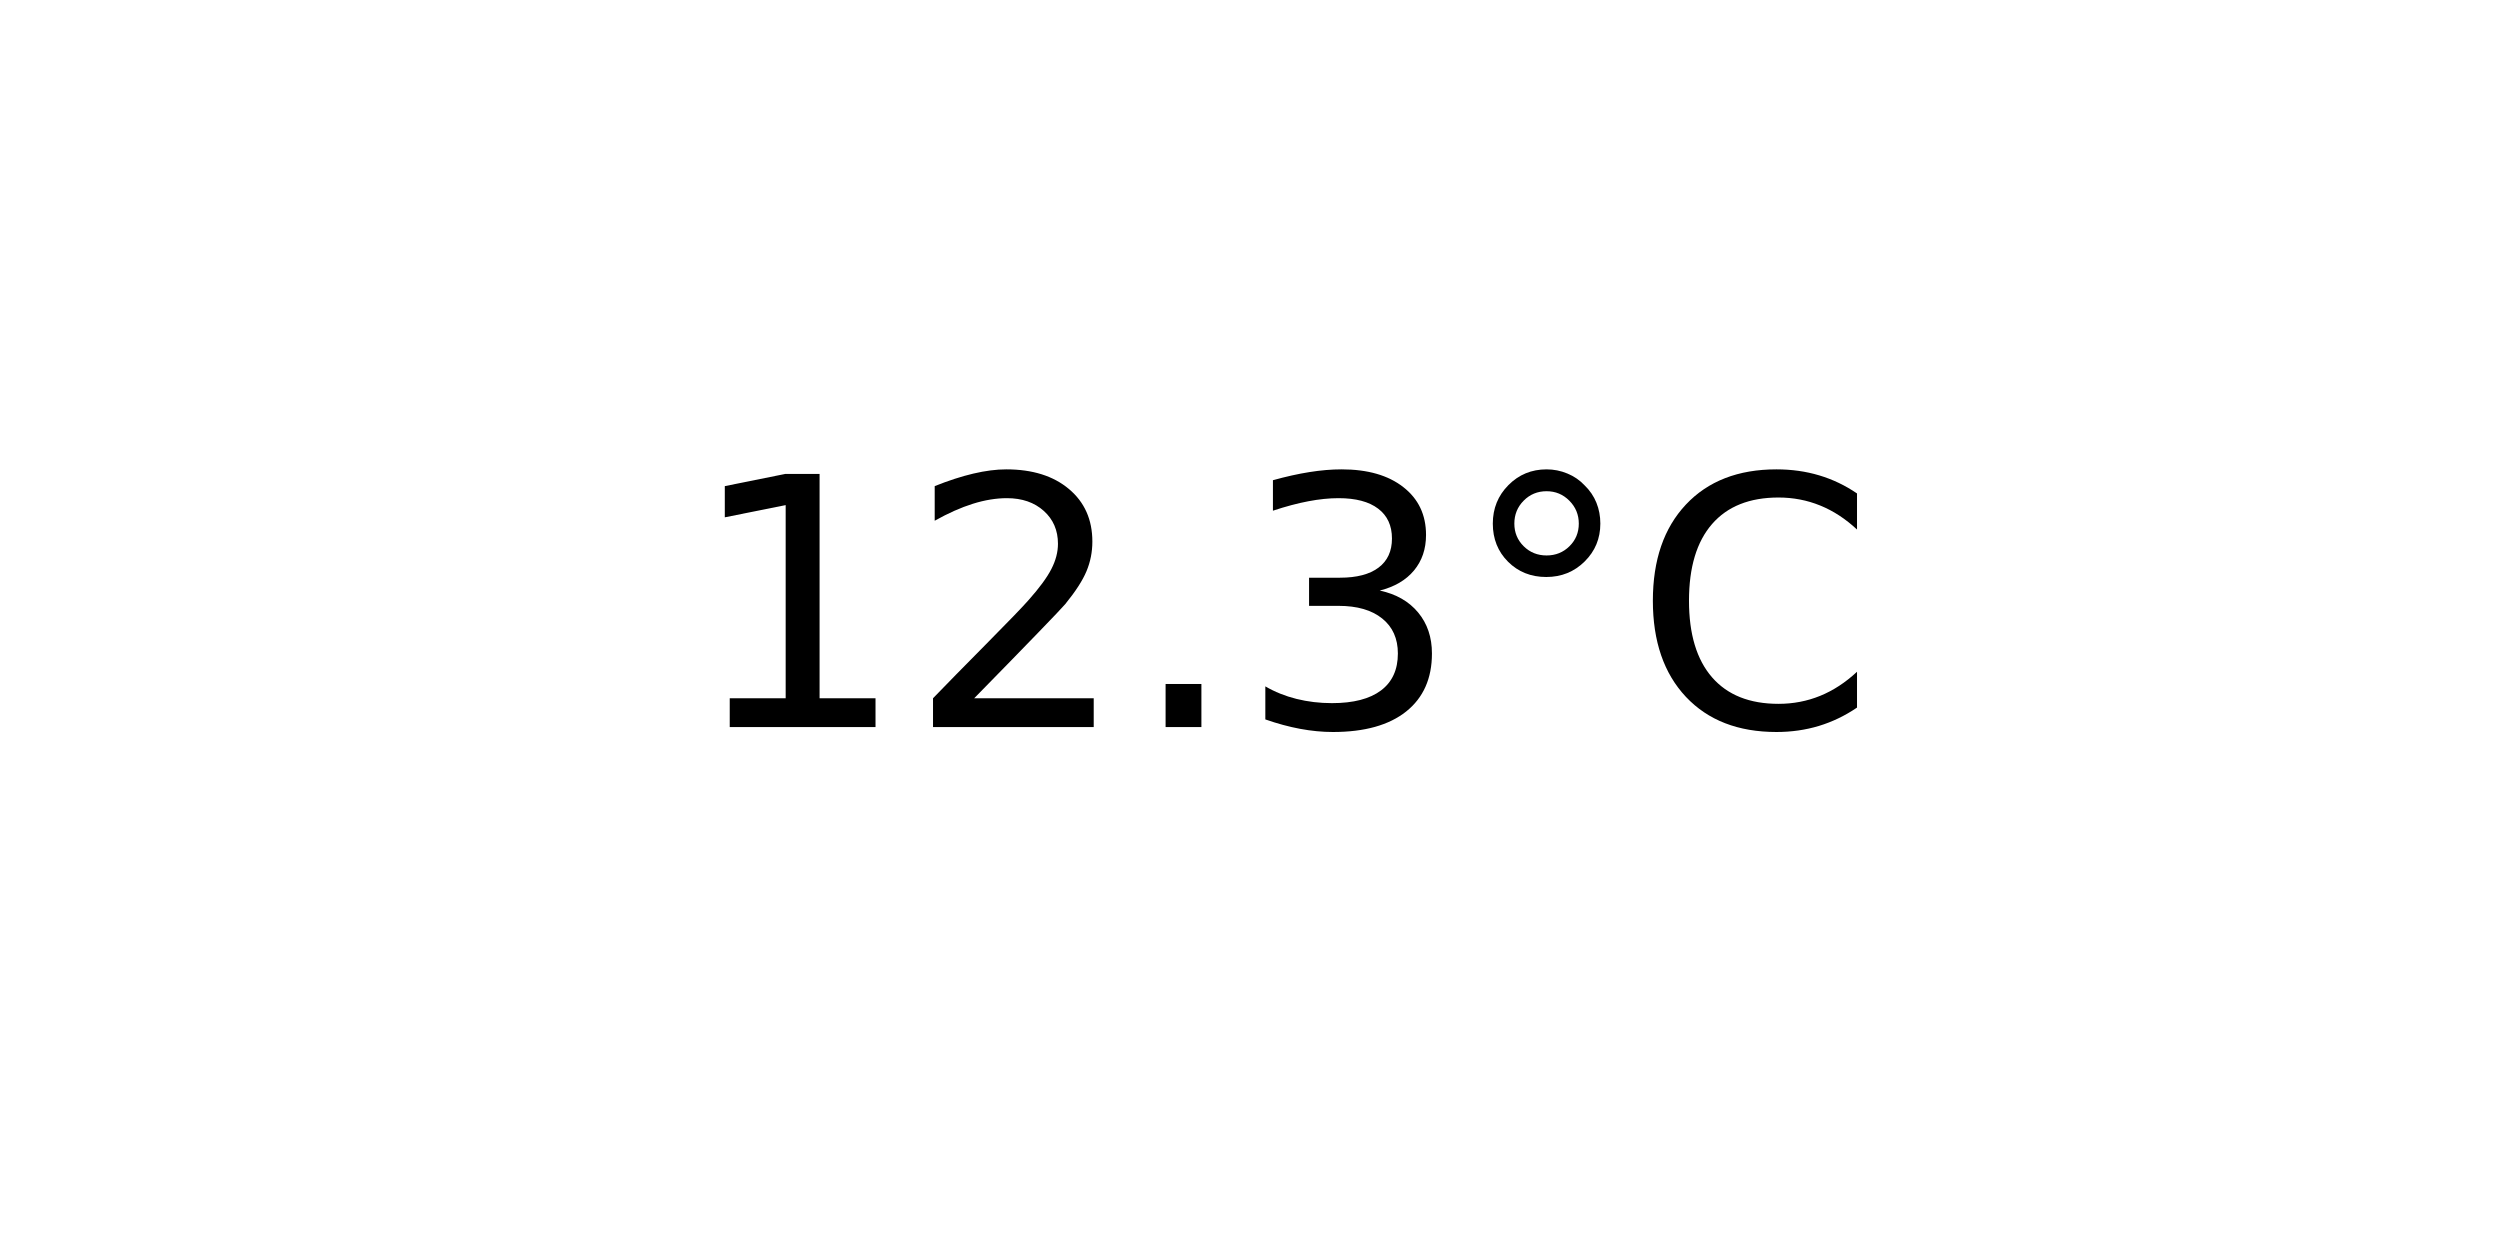
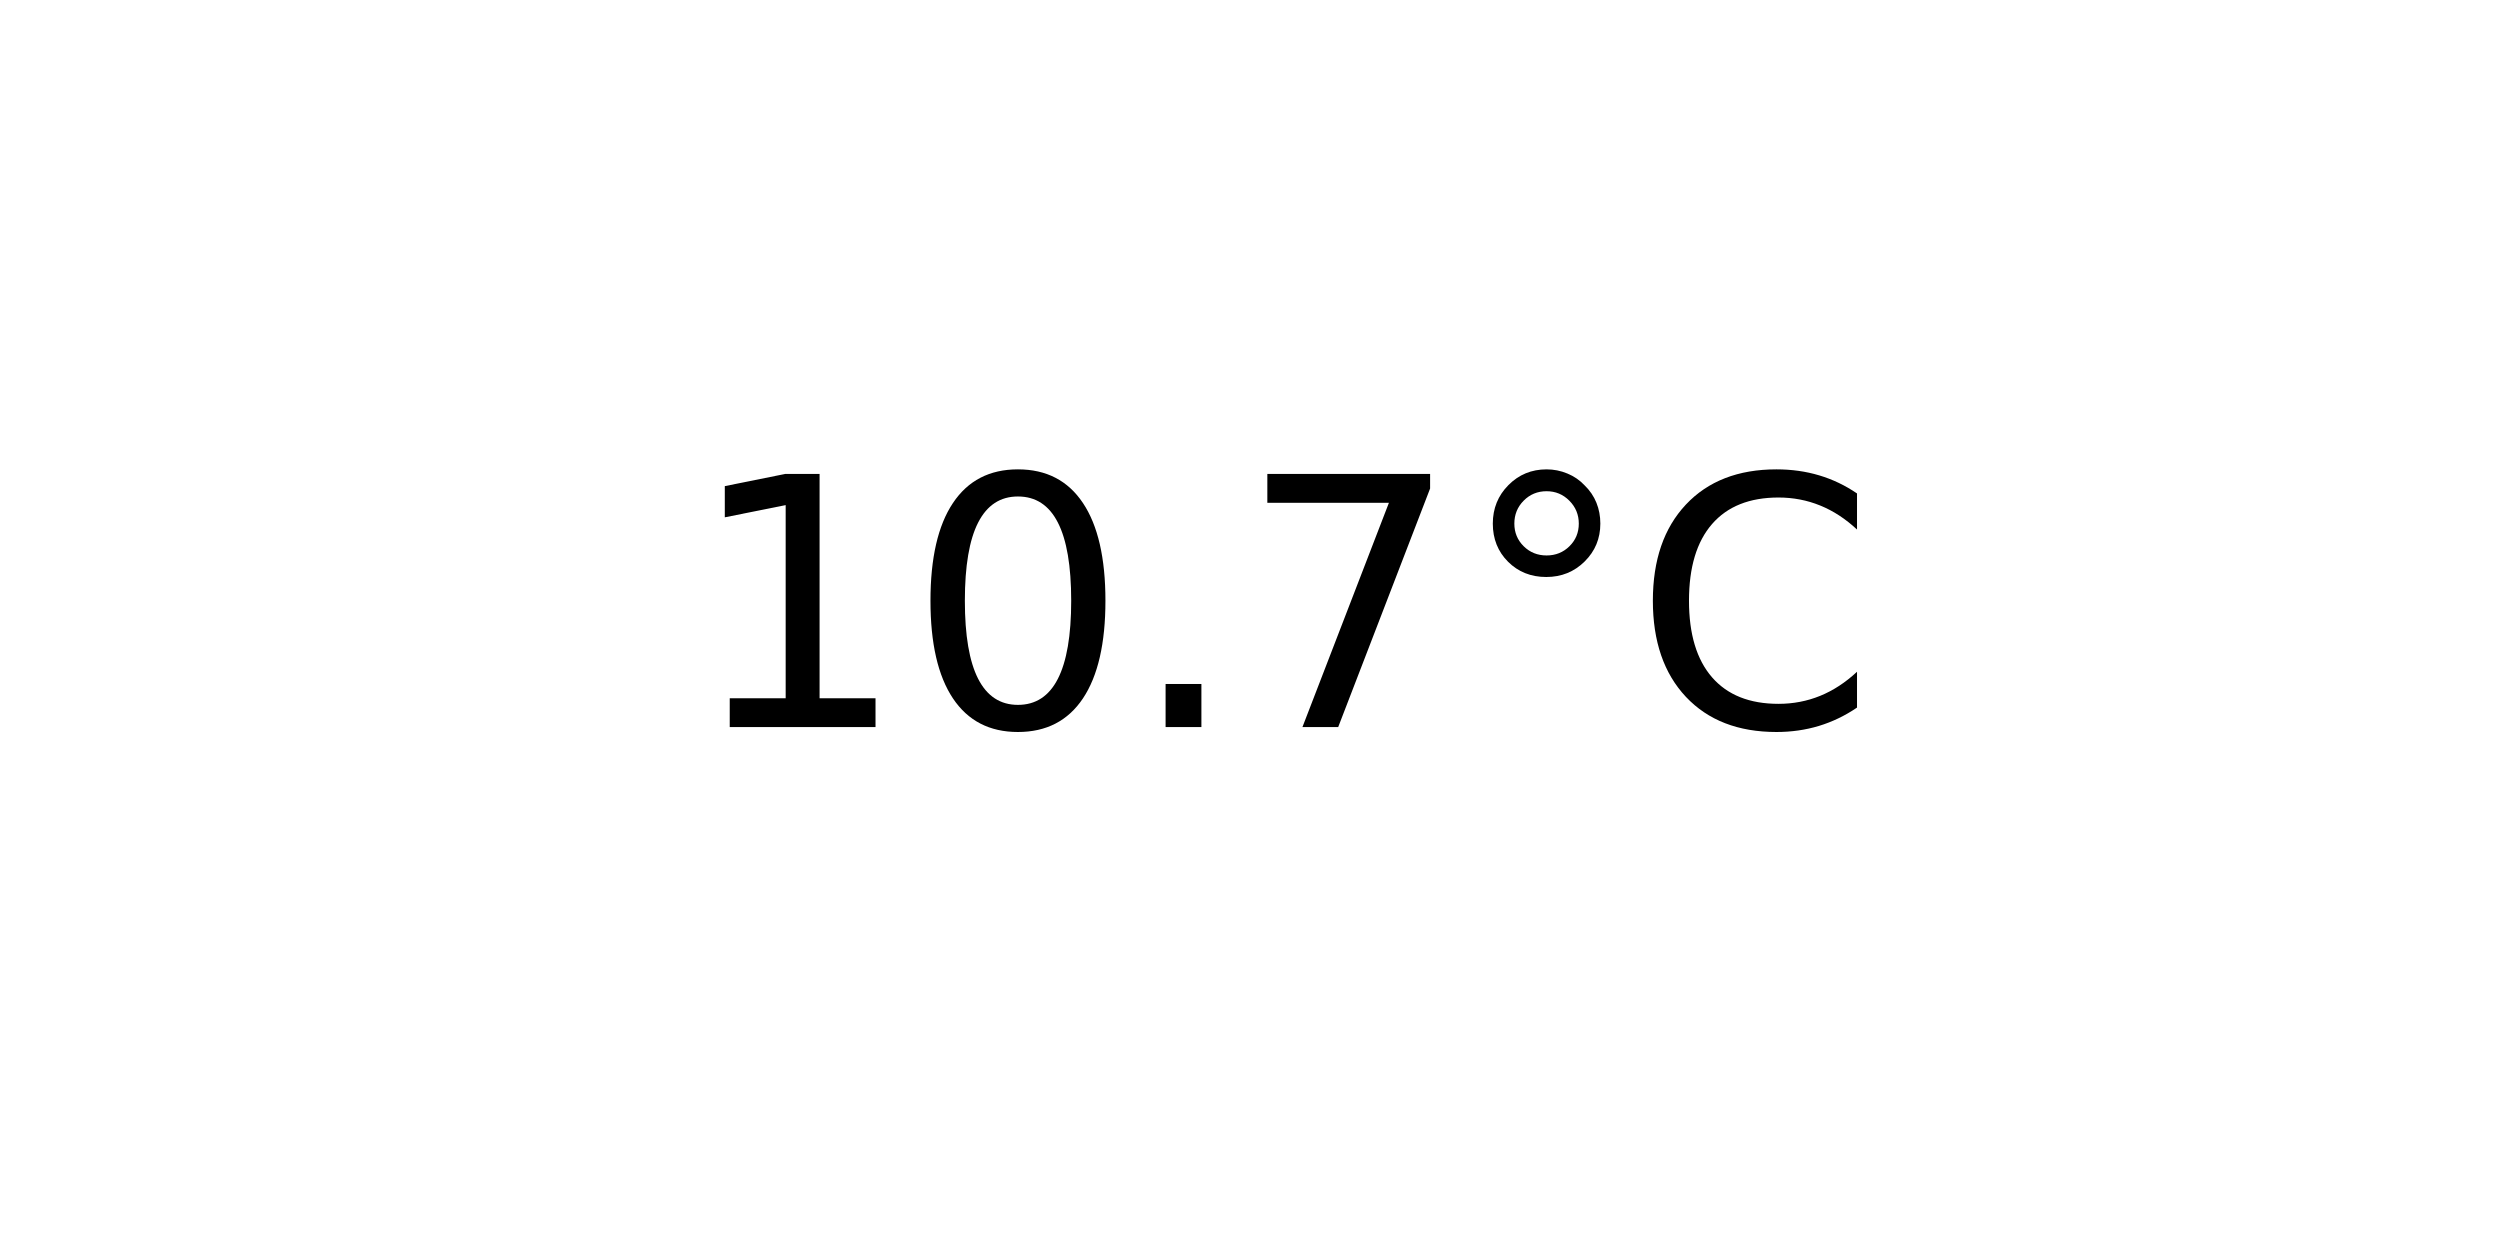
<svg xmlns="http://www.w3.org/2000/svg" xmlns:xlink="http://www.w3.org/1999/xlink" width="72pt" height="36pt" viewBox="0 0 72 36" version="1.1">
  <defs>
    <style type="text/css">*{stroke-linejoin: round; stroke-linecap: butt}</style>
  </defs>
  <g id="figure_1">
    <g id="axes_1">
      <g id="text_1">
        <g transform="translate(19.77578 20.93937) scale(0.1 -0.1)">
          <defs>
            <path id="DejaVuSans-31" d="M 794 531  L 1825 531  L 1825 4091  L 703 3866  L 703 4441  L 1819 4666  L 2450 4666  L 2450 531  L 3481 531  L 3481 0  L 794 0  L 794 531  z " transform="scale(0.015625)" />
-             <path id="DejaVuSans-32" d="M 1228 531  L 3431 531  L 3431 0  L 469 0  L 469 531  Q 828 903 1448 1529  Q 2069 2156 2228 2338  Q 2531 2678 2651 2914  Q 2772 3150 2772 3378  Q 2772 3750 2511 3984  Q 2250 4219 1831 4219  Q 1534 4219 1204 4116  Q 875 4013 500 3803  L 500 4441  Q 881 4594 1212 4672  Q 1544 4750 1819 4750  Q 2544 4750 2975 4387  Q 3406 4025 3406 3419  Q 3406 3131 3298 2873  Q 3191 2616 2906 2266  Q 2828 2175 2409 1742  Q 1991 1309 1228 531  z " transform="scale(0.015625)" />
+             <path id="DejaVuSans-30" d="M 2034 4250  Q 1547 4250 1301 3770  Q 1056 3291 1056 2328  Q 1056 1369 1301 889  Q 1547 409 2034 409  Q 2525 409 2770 889  Q 3016 1369 3016 2328  Q 3016 3291 2770 3770  Q 2525 4250 2034 4250  z M 2034 4750  Q 2819 4750 3233 4129  Q 3647 3509 3647 2328  Q 3647 1150 3233 529  Q 2819 -91 2034 -91  Q 1250 -91 836 529  Q 422 1150 422 2328  Q 422 3509 836 4129  Q 1250 4750 2034 4750  z " transform="scale(0.015625)" />
            <path id="DejaVuSans-2e" d="M 684 794  L 1344 794  L 1344 0  L 684 0  L 684 794  z " transform="scale(0.015625)" />
-             <path id="DejaVuSans-33" d="M 2597 2516  Q 3050 2419 3304 2112  Q 3559 1806 3559 1356  Q 3559 666 3084 287  Q 2609 -91 1734 -91  Q 1441 -91 1130 -33  Q 819 25 488 141  L 488 750  Q 750 597 1062 519  Q 1375 441 1716 441  Q 2309 441 2620 675  Q 2931 909 2931 1356  Q 2931 1769 2642 2001  Q 2353 2234 1838 2234  L 1294 2234  L 1294 2753  L 1863 2753  Q 2328 2753 2575 2939  Q 2822 3125 2822 3475  Q 2822 3834 2567 4026  Q 2313 4219 1838 4219  Q 1578 4219 1281 4162  Q 984 4106 628 3988  L 628 4550  Q 988 4650 1302 4700  Q 1616 4750 1894 4750  Q 2613 4750 3031 4423  Q 3450 4097 3450 3541  Q 3450 3153 3228 2886  Q 3006 2619 2597 2516  z " transform="scale(0.015625)" />
+             <path id="DejaVuSans-37" d="M 525 4666  L 3525 4666  L 3525 4397  L 1831 0  L 1172 0  L 2766 4134  L 525 4134  L 525 4666  z " transform="scale(0.015625)" />
            <path id="DejaVuSans-b0" d="M 1600 4347  Q 1350 4347 1178 4173  Q 1006 4000 1006 3750  Q 1006 3503 1178 3333  Q 1350 3163 1600 3163  Q 1850 3163 2022 3333  Q 2194 3503 2194 3750  Q 2194 3997 2020 4172  Q 1847 4347 1600 4347  z M 1600 4750  Q 1800 4750 1984 4673  Q 2169 4597 2303 4453  Q 2447 4313 2519 4134  Q 2591 3956 2591 3750  Q 2591 3338 2302 3052  Q 2013 2766 1594 2766  Q 1172 2766 890 3047  Q 609 3328 609 3750  Q 609 4169 896 4459  Q 1184 4750 1600 4750  z " transform="scale(0.015625)" />
            <path id="DejaVuSans-43" d="M 4122 4306  L 4122 3641  Q 3803 3938 3442 4084  Q 3081 4231 2675 4231  Q 1875 4231 1450 3742  Q 1025 3253 1025 2328  Q 1025 1406 1450 917  Q 1875 428 2675 428  Q 3081 428 3442 575  Q 3803 722 4122 1019  L 4122 359  Q 3791 134 3420 21  Q 3050 -91 2638 -91  Q 1578 -91 968 557  Q 359 1206 359 2328  Q 359 3453 968 4101  Q 1578 4750 2638 4750  Q 3056 4750 3426 4639  Q 3797 4528 4122 4306  z " transform="scale(0.015625)" />
          </defs>
          <use xlink:href="#DejaVuSans-31" />
-           <use xlink:href="#DejaVuSans-32" x="63.623" />
+           <use xlink:href="#DejaVuSans-30" x="63.623" />
          <use xlink:href="#DejaVuSans-2e" x="127.246" />
-           <use xlink:href="#DejaVuSans-33" x="159.033" />
+           <use xlink:href="#DejaVuSans-37" x="159.033" />
          <use xlink:href="#DejaVuSans-b0" x="222.656" />
          <use xlink:href="#DejaVuSans-43" x="272.656" />
        </g>
      </g>
    </g>
  </g>
</svg>
